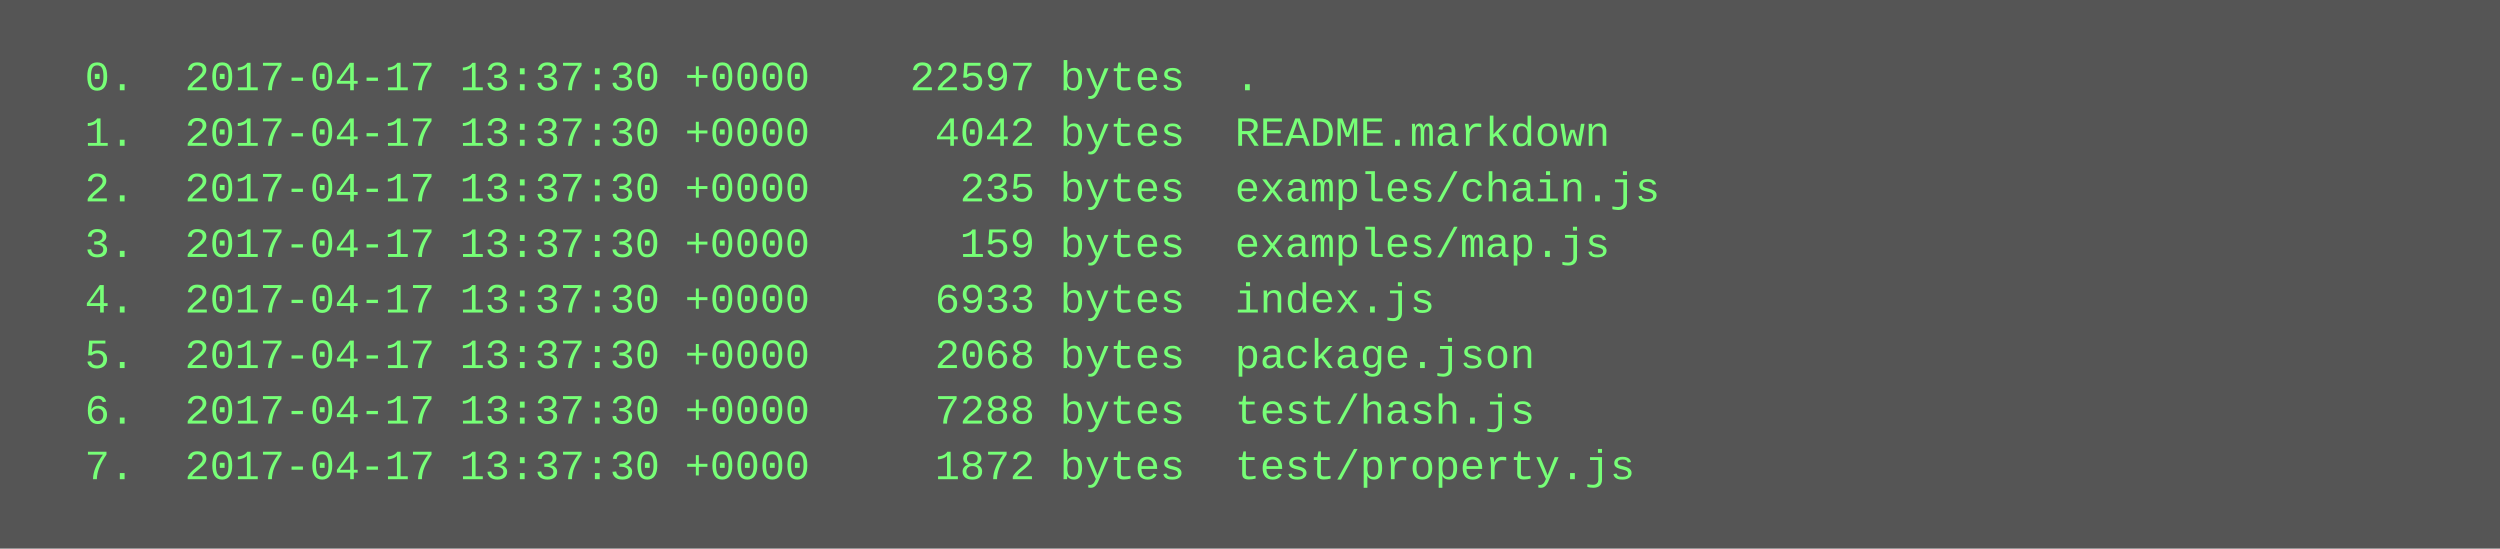
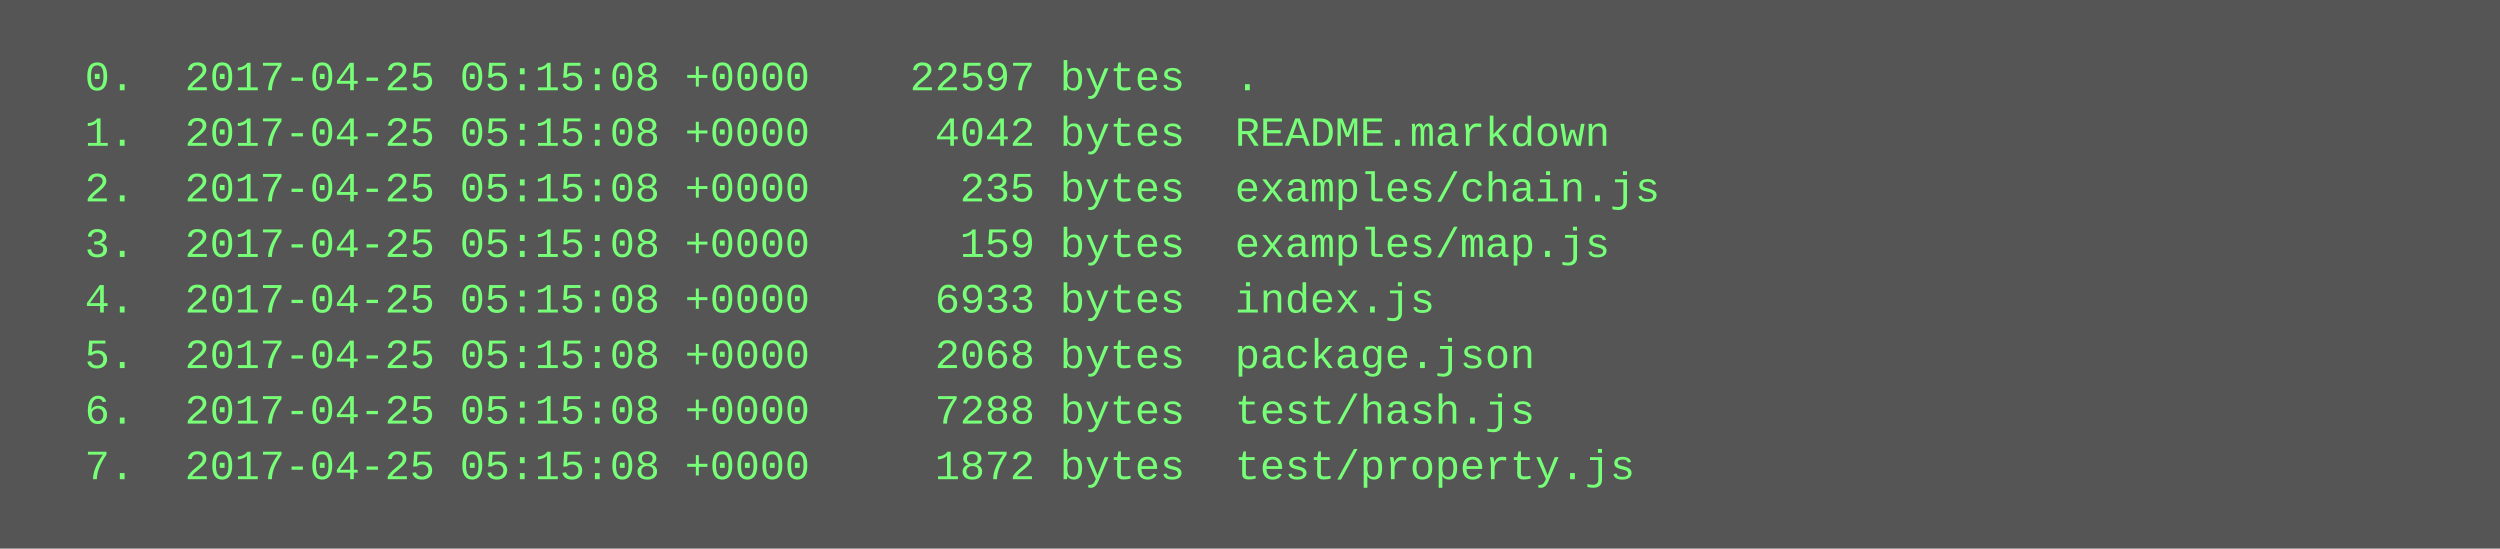
<svg xmlns="http://www.w3.org/2000/svg" height="158" width="720">
  <rect height="158" fill="#555" width="720" />
  <text fill="#7f7" font-family="Courier New" font-size="12" xml:space="preserve">
-     <tspan x="10" y="26">  0.  2017-04-17 13:37:30 +0000    22597 bytes  .</tspan>
-     <tspan x="10" y="42">  1.  2017-04-17 13:37:30 +0000     4042 bytes  README.markdown</tspan>
-     <tspan x="10" y="58">  2.  2017-04-17 13:37:30 +0000      235 bytes  examples/chain.js</tspan>
-     <tspan x="10" y="74">  3.  2017-04-17 13:37:30 +0000      159 bytes  examples/map.js</tspan>
-     <tspan x="10" y="90">  4.  2017-04-17 13:37:30 +0000     6933 bytes  index.js</tspan>
-     <tspan x="10" y="106">  5.  2017-04-17 13:37:30 +0000     2068 bytes  package.json</tspan>
-     <tspan x="10" y="122">  6.  2017-04-17 13:37:30 +0000     7288 bytes  test/hash.js</tspan>
-     <tspan x="10" y="138">  7.  2017-04-17 13:37:30 +0000     1872 bytes  test/property.js</tspan>
+     <tspan x="10" y="26">  0.  2017-04-25 05:15:08 +0000    22597 bytes  .</tspan>
+     <tspan x="10" y="42">  1.  2017-04-25 05:15:08 +0000     4042 bytes  README.markdown</tspan>
+     <tspan x="10" y="58">  2.  2017-04-25 05:15:08 +0000      235 bytes  examples/chain.js</tspan>
+     <tspan x="10" y="74">  3.  2017-04-25 05:15:08 +0000      159 bytes  examples/map.js</tspan>
+     <tspan x="10" y="90">  4.  2017-04-25 05:15:08 +0000     6933 bytes  index.js</tspan>
+     <tspan x="10" y="106">  5.  2017-04-25 05:15:08 +0000     2068 bytes  package.json</tspan>
+     <tspan x="10" y="122">  6.  2017-04-25 05:15:08 +0000     7288 bytes  test/hash.js</tspan>
+     <tspan x="10" y="138">  7.  2017-04-25 05:15:08 +0000     1872 bytes  test/property.js</tspan>
  </text>
</svg>
